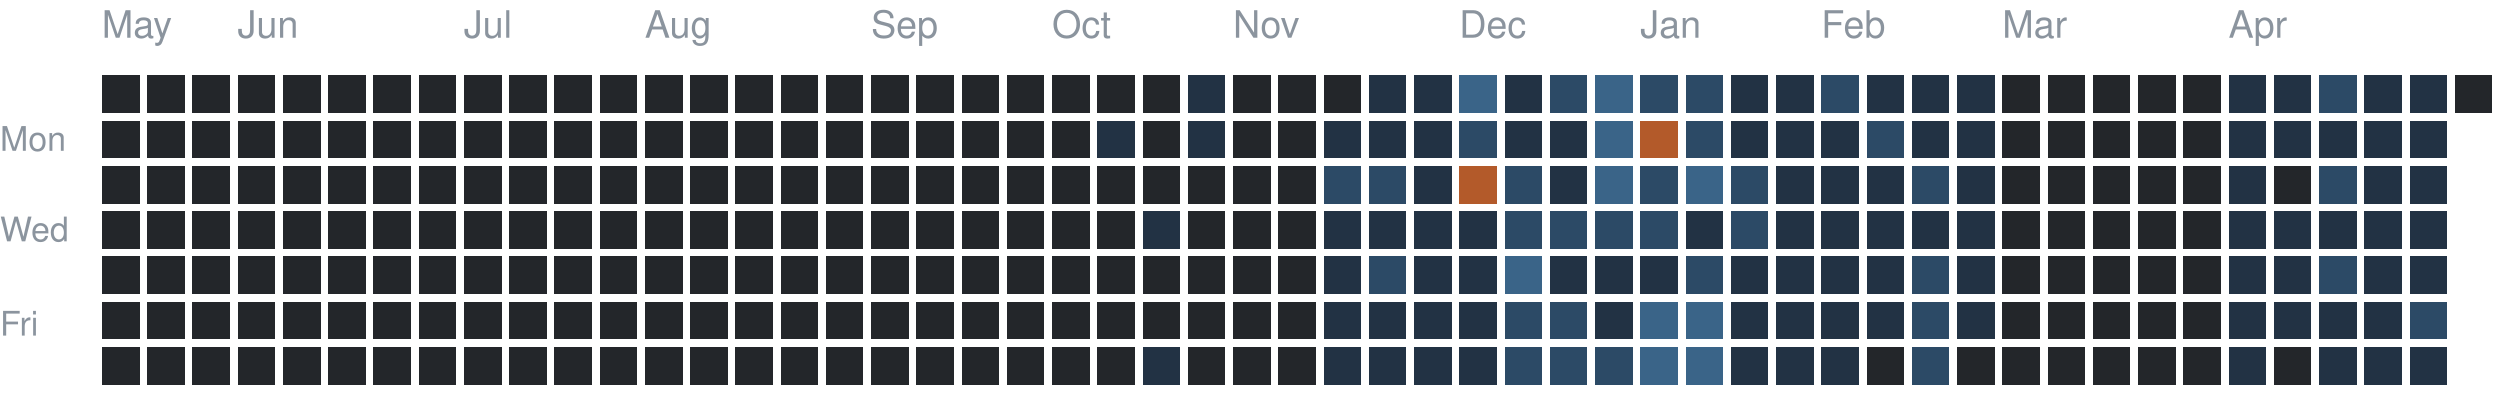
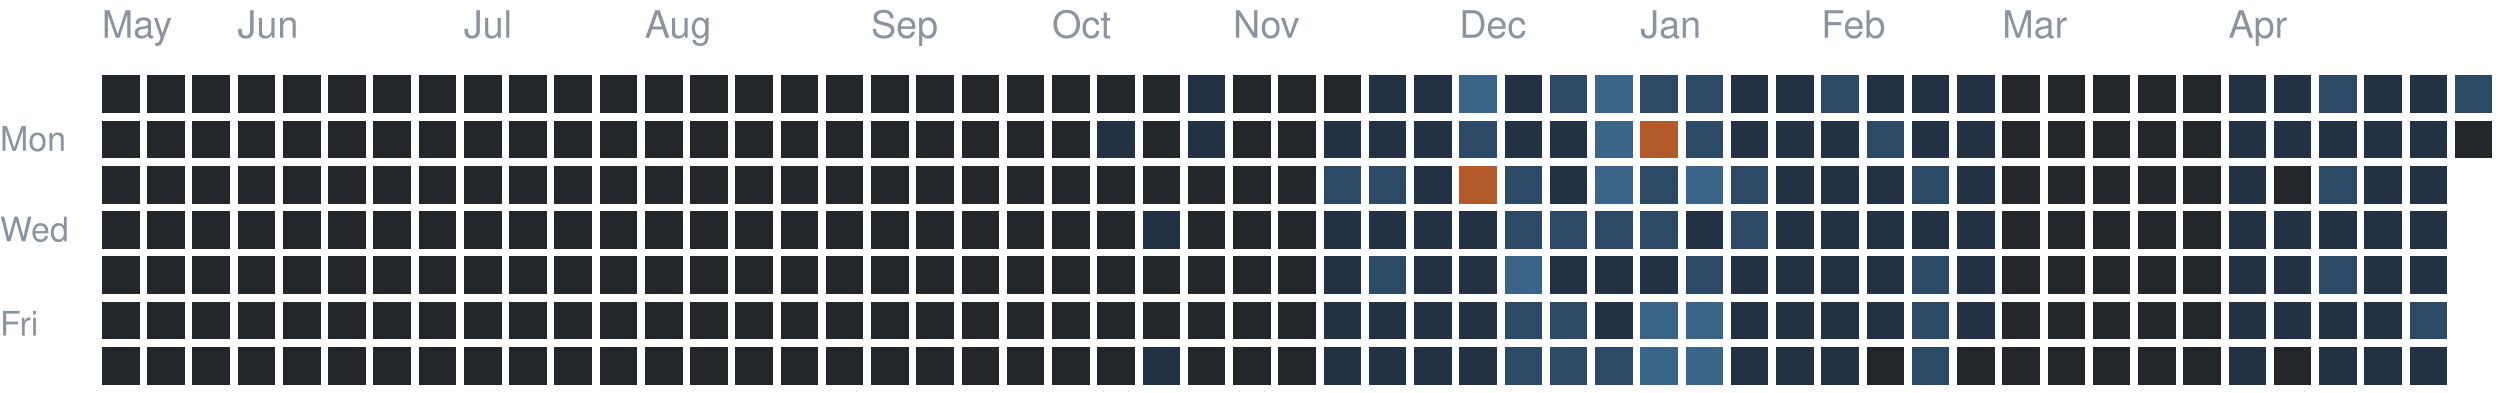
<svg xmlns="http://www.w3.org/2000/svg" version="1.1" width="663" height="104">
  <rect style="fill:#23262a;shape-rendering:crispedges" data-score="0" data-date="2025-05-11" x="27" y="20" width="10" height="10" />
  <rect style="fill:#23262a;shape-rendering:crispedges" data-score="0" data-date="2025-05-18" x="39" y="20" width="10" height="10" />
  <rect style="fill:#23262a;shape-rendering:crispedges" data-score="0" data-date="2025-05-25" x="51" y="20" width="10" height="10" />
  <rect style="fill:#23262a;shape-rendering:crispedges" data-score="0" data-date="2025-06-01" x="63" y="20" width="10" height="10" />
  <rect style="fill:#23262a;shape-rendering:crispedges" data-score="0" data-date="2025-06-08" x="75" y="20" width="10" height="10" />
  <rect style="fill:#23262a;shape-rendering:crispedges" data-score="0" data-date="2025-06-15" x="87" y="20" width="10" height="10" />
  <rect style="fill:#23262a;shape-rendering:crispedges" data-score="0" data-date="2025-06-22" x="99" y="20" width="10" height="10" />
  <rect style="fill:#23262a;shape-rendering:crispedges" data-score="0" data-date="2025-06-29" x="111" y="20" width="10" height="10" />
  <rect style="fill:#23262a;shape-rendering:crispedges" data-score="0" data-date="2025-07-06" x="123" y="20" width="10" height="10" />
  <rect style="fill:#23262a;shape-rendering:crispedges" data-score="0" data-date="2025-07-13" x="135" y="20" width="10" height="10" />
  <rect style="fill:#23262a;shape-rendering:crispedges" data-score="0" data-date="2025-07-20" x="147" y="20" width="10" height="10" />
  <rect style="fill:#23262a;shape-rendering:crispedges" data-score="0" data-date="2025-07-27" x="159" y="20" width="10" height="10" />
  <rect style="fill:#23262a;shape-rendering:crispedges" data-score="0" data-date="2025-08-03" x="171" y="20" width="10" height="10" />
  <rect style="fill:#23262a;shape-rendering:crispedges" data-score="0" data-date="2025-08-10" x="183" y="20" width="10" height="10" />
  <rect style="fill:#23262a;shape-rendering:crispedges" data-score="0" data-date="2025-08-17" x="195" y="20" width="10" height="10" />
  <rect style="fill:#23262a;shape-rendering:crispedges" data-score="0" data-date="2025-08-24" x="207" y="20" width="10" height="10" />
  <rect style="fill:#23262a;shape-rendering:crispedges" data-score="0" data-date="2025-08-31" x="219" y="20" width="10" height="10" />
  <rect style="fill:#23262a;shape-rendering:crispedges" data-score="0" data-date="2025-09-07" x="231" y="20" width="10" height="10" />
  <rect style="fill:#23262a;shape-rendering:crispedges" data-score="0" data-date="2025-09-14" x="243" y="20" width="10" height="10" />
  <rect style="fill:#23262a;shape-rendering:crispedges" data-score="0" data-date="2025-09-21" x="255" y="20" width="10" height="10" />
  <rect style="fill:#23262a;shape-rendering:crispedges" data-score="0" data-date="2025-09-28" x="267" y="20" width="10" height="10" />
  <rect style="fill:#23262a;shape-rendering:crispedges" data-score="0" data-date="2025-10-05" x="279" y="20" width="10" height="10" />
  <rect style="fill:#23262a;shape-rendering:crispedges" data-score="0" data-date="2025-10-12" x="291" y="20" width="10" height="10" />
  <rect style="fill:#23262a;shape-rendering:crispedges" data-score="0" data-date="2025-10-19" x="303" y="20" width="10" height="10" />
  <rect style="fill:#223244;shape-rendering:crispedges" data-score="1" data-date="2025-10-26" x="315" y="20" width="10" height="10" />
  <rect style="fill:#23262a;shape-rendering:crispedges" data-score="0" data-date="2025-11-02" x="327" y="20" width="10" height="10" />
  <rect style="fill:#23262a;shape-rendering:crispedges" data-score="0" data-date="2025-11-09" x="339" y="20" width="10" height="10" />
  <rect style="fill:#23262a;shape-rendering:crispedges" data-score="0" data-date="2025-11-16" x="351" y="20" width="10" height="10" />
  <rect style="fill:#223244;shape-rendering:crispedges" data-score="1" data-date="2025-11-23" x="363" y="20" width="10" height="10" />
  <rect style="fill:#223244;shape-rendering:crispedges" data-score="1" data-date="2025-11-30" x="375" y="20" width="10" height="10" />
  <rect style="fill:#3a6488;shape-rendering:crispedges" data-score="3" data-date="2025-12-07" x="387" y="20" width="10" height="10" />
  <rect style="fill:#223244;shape-rendering:crispedges" data-score="1" data-date="2025-12-14" x="399" y="20" width="10" height="10" />
  <rect style="fill:#2c4a66;shape-rendering:crispedges" data-score="2" data-date="2025-12-21" x="411" y="20" width="10" height="10" />
  <rect style="fill:#3a6488;shape-rendering:crispedges" data-score="3" data-date="2025-12-28" x="423" y="20" width="10" height="10" />
  <rect style="fill:#2c4a66;shape-rendering:crispedges" data-score="2" data-date="2026-01-04" x="435" y="20" width="10" height="10" />
  <rect style="fill:#2c4a66;shape-rendering:crispedges" data-score="2" data-date="2026-01-11" x="447" y="20" width="10" height="10" />
  <rect style="fill:#223244;shape-rendering:crispedges" data-score="1" data-date="2026-01-18" x="459" y="20" width="10" height="10" />
  <rect style="fill:#223244;shape-rendering:crispedges" data-score="1" data-date="2026-01-25" x="471" y="20" width="10" height="10" />
  <rect style="fill:#2c4a66;shape-rendering:crispedges" data-score="2" data-date="2026-02-01" x="483" y="20" width="10" height="10" />
  <rect style="fill:#223244;shape-rendering:crispedges" data-score="1" data-date="2026-02-08" x="495" y="20" width="10" height="10" />
  <rect style="fill:#223244;shape-rendering:crispedges" data-score="1" data-date="2026-02-15" x="507" y="20" width="10" height="10" />
  <rect style="fill:#223244;shape-rendering:crispedges" data-score="1" data-date="2026-02-22" x="519" y="20" width="10" height="10" />
  <rect style="fill:#23262a;shape-rendering:crispedges" data-score="0" data-date="2026-03-01" x="531" y="20" width="10" height="10" />
  <rect style="fill:#23262a;shape-rendering:crispedges" data-score="0" data-date="2026-03-08" x="543" y="20" width="10" height="10" />
  <rect style="fill:#23262a;shape-rendering:crispedges" data-score="0" data-date="2026-03-15" x="555" y="20" width="10" height="10" />
  <rect style="fill:#23262a;shape-rendering:crispedges" data-score="0" data-date="2026-03-22" x="567" y="20" width="10" height="10" />
  <rect style="fill:#23262a;shape-rendering:crispedges" data-score="0" data-date="2026-03-29" x="579" y="20" width="10" height="10" />
  <rect style="fill:#223244;shape-rendering:crispedges" data-score="1" data-date="2026-04-05" x="591" y="20" width="10" height="10" />
  <rect style="fill:#223244;shape-rendering:crispedges" data-score="1" data-date="2026-04-12" x="603" y="20" width="10" height="10" />
  <rect style="fill:#2c4a66;shape-rendering:crispedges" data-score="2" data-date="2026-04-19" x="615" y="20" width="10" height="10" />
  <rect style="fill:#223244;shape-rendering:crispedges" data-score="1" data-date="2026-04-26" x="627" y="20" width="10" height="10" />
  <rect style="fill:#223244;shape-rendering:crispedges" data-score="1" data-date="2026-05-03" x="639" y="20" width="10" height="10" />
-   <rect style="fill:#23262a;shape-rendering:crispedges" data-score="0" data-date="2026-05-10" x="651" y="20" width="10" height="10" />
+   <rect style="fill:#2c4a66;shape-rendering:crispedges" data-score="2" data-date="2026-05-10" x="651" y="20" width="10" height="10" />
  <rect style="fill:#23262a;shape-rendering:crispedges" data-score="0" data-date="2025-05-12" x="27" y="32" width="10" height="10" />
  <rect style="fill:#23262a;shape-rendering:crispedges" data-score="0" data-date="2025-05-19" x="39" y="32" width="10" height="10" />
  <rect style="fill:#23262a;shape-rendering:crispedges" data-score="0" data-date="2025-05-26" x="51" y="32" width="10" height="10" />
  <rect style="fill:#23262a;shape-rendering:crispedges" data-score="0" data-date="2025-06-02" x="63" y="32" width="10" height="10" />
  <rect style="fill:#23262a;shape-rendering:crispedges" data-score="0" data-date="2025-06-09" x="75" y="32" width="10" height="10" />
  <rect style="fill:#23262a;shape-rendering:crispedges" data-score="0" data-date="2025-06-16" x="87" y="32" width="10" height="10" />
  <rect style="fill:#23262a;shape-rendering:crispedges" data-score="0" data-date="2025-06-23" x="99" y="32" width="10" height="10" />
  <rect style="fill:#23262a;shape-rendering:crispedges" data-score="0" data-date="2025-06-30" x="111" y="32" width="10" height="10" />
  <rect style="fill:#23262a;shape-rendering:crispedges" data-score="0" data-date="2025-07-07" x="123" y="32" width="10" height="10" />
  <rect style="fill:#23262a;shape-rendering:crispedges" data-score="0" data-date="2025-07-14" x="135" y="32" width="10" height="10" />
  <rect style="fill:#23262a;shape-rendering:crispedges" data-score="0" data-date="2025-07-21" x="147" y="32" width="10" height="10" />
  <rect style="fill:#23262a;shape-rendering:crispedges" data-score="0" data-date="2025-07-28" x="159" y="32" width="10" height="10" />
  <rect style="fill:#23262a;shape-rendering:crispedges" data-score="0" data-date="2025-08-04" x="171" y="32" width="10" height="10" />
  <rect style="fill:#23262a;shape-rendering:crispedges" data-score="0" data-date="2025-08-11" x="183" y="32" width="10" height="10" />
  <rect style="fill:#23262a;shape-rendering:crispedges" data-score="0" data-date="2025-08-18" x="195" y="32" width="10" height="10" />
  <rect style="fill:#23262a;shape-rendering:crispedges" data-score="0" data-date="2025-08-25" x="207" y="32" width="10" height="10" />
  <rect style="fill:#23262a;shape-rendering:crispedges" data-score="0" data-date="2025-09-01" x="219" y="32" width="10" height="10" />
  <rect style="fill:#23262a;shape-rendering:crispedges" data-score="0" data-date="2025-09-08" x="231" y="32" width="10" height="10" />
  <rect style="fill:#23262a;shape-rendering:crispedges" data-score="0" data-date="2025-09-15" x="243" y="32" width="10" height="10" />
  <rect style="fill:#23262a;shape-rendering:crispedges" data-score="0" data-date="2025-09-22" x="255" y="32" width="10" height="10" />
  <rect style="fill:#23262a;shape-rendering:crispedges" data-score="0" data-date="2025-09-29" x="267" y="32" width="10" height="10" />
  <rect style="fill:#23262a;shape-rendering:crispedges" data-score="0" data-date="2025-10-06" x="279" y="32" width="10" height="10" />
  <rect style="fill:#223244;shape-rendering:crispedges" data-score="1" data-date="2025-10-13" x="291" y="32" width="10" height="10" />
  <rect style="fill:#23262a;shape-rendering:crispedges" data-score="0" data-date="2025-10-20" x="303" y="32" width="10" height="10" />
  <rect style="fill:#223244;shape-rendering:crispedges" data-score="1" data-date="2025-10-27" x="315" y="32" width="10" height="10" />
  <rect style="fill:#23262a;shape-rendering:crispedges" data-score="0" data-date="2025-11-03" x="327" y="32" width="10" height="10" />
  <rect style="fill:#23262a;shape-rendering:crispedges" data-score="0" data-date="2025-11-10" x="339" y="32" width="10" height="10" />
  <rect style="fill:#223244;shape-rendering:crispedges" data-score="1" data-date="2025-11-17" x="351" y="32" width="10" height="10" />
  <rect style="fill:#223244;shape-rendering:crispedges" data-score="1" data-date="2025-11-24" x="363" y="32" width="10" height="10" />
  <rect style="fill:#223244;shape-rendering:crispedges" data-score="1" data-date="2025-12-01" x="375" y="32" width="10" height="10" />
  <rect style="fill:#2c4a66;shape-rendering:crispedges" data-score="2" data-date="2025-12-08" x="387" y="32" width="10" height="10" />
  <rect style="fill:#223244;shape-rendering:crispedges" data-score="1" data-date="2025-12-15" x="399" y="32" width="10" height="10" />
  <rect style="fill:#223244;shape-rendering:crispedges" data-score="1" data-date="2025-12-22" x="411" y="32" width="10" height="10" />
  <rect style="fill:#3a6488;shape-rendering:crispedges" data-score="3" data-date="2025-12-29" x="423" y="32" width="10" height="10" />
  <rect style="fill:#b35a2a;shape-rendering:crispedges" data-score="4" data-date="2026-01-05" x="435" y="32" width="10" height="10" />
  <rect style="fill:#2c4a66;shape-rendering:crispedges" data-score="2" data-date="2026-01-12" x="447" y="32" width="10" height="10" />
  <rect style="fill:#223244;shape-rendering:crispedges" data-score="1" data-date="2026-01-19" x="459" y="32" width="10" height="10" />
  <rect style="fill:#223244;shape-rendering:crispedges" data-score="1" data-date="2026-01-26" x="471" y="32" width="10" height="10" />
  <rect style="fill:#223244;shape-rendering:crispedges" data-score="1" data-date="2026-02-02" x="483" y="32" width="10" height="10" />
  <rect style="fill:#2c4a66;shape-rendering:crispedges" data-score="2" data-date="2026-02-09" x="495" y="32" width="10" height="10" />
  <rect style="fill:#223244;shape-rendering:crispedges" data-score="1" data-date="2026-02-16" x="507" y="32" width="10" height="10" />
  <rect style="fill:#223244;shape-rendering:crispedges" data-score="1" data-date="2026-02-23" x="519" y="32" width="10" height="10" />
  <rect style="fill:#23262a;shape-rendering:crispedges" data-score="0" data-date="2026-03-02" x="531" y="32" width="10" height="10" />
  <rect style="fill:#23262a;shape-rendering:crispedges" data-score="0" data-date="2026-03-09" x="543" y="32" width="10" height="10" />
  <rect style="fill:#23262a;shape-rendering:crispedges" data-score="0" data-date="2026-03-16" x="555" y="32" width="10" height="10" />
  <rect style="fill:#23262a;shape-rendering:crispedges" data-score="0" data-date="2026-03-23" x="567" y="32" width="10" height="10" />
  <rect style="fill:#23262a;shape-rendering:crispedges" data-score="0" data-date="2026-03-30" x="579" y="32" width="10" height="10" />
  <rect style="fill:#223244;shape-rendering:crispedges" data-score="1" data-date="2026-04-06" x="591" y="32" width="10" height="10" />
  <rect style="fill:#223244;shape-rendering:crispedges" data-score="1" data-date="2026-04-13" x="603" y="32" width="10" height="10" />
  <rect style="fill:#223244;shape-rendering:crispedges" data-score="1" data-date="2026-04-20" x="615" y="32" width="10" height="10" />
  <rect style="fill:#223244;shape-rendering:crispedges" data-score="1" data-date="2026-04-27" x="627" y="32" width="10" height="10" />
  <rect style="fill:#223244;shape-rendering:crispedges" data-score="1" data-date="2026-05-04" x="639" y="32" width="10" height="10" />
+   <rect style="fill:#23262a;shape-rendering:crispedges" data-score="0" data-date="2026-05-11" x="651" y="32" width="10" height="10" />
  <rect style="fill:#23262a;shape-rendering:crispedges" data-score="0" data-date="2025-05-13" x="27" y="44" width="10" height="10" />
  <rect style="fill:#23262a;shape-rendering:crispedges" data-score="0" data-date="2025-05-20" x="39" y="44" width="10" height="10" />
  <rect style="fill:#23262a;shape-rendering:crispedges" data-score="0" data-date="2025-05-27" x="51" y="44" width="10" height="10" />
  <rect style="fill:#23262a;shape-rendering:crispedges" data-score="0" data-date="2025-06-03" x="63" y="44" width="10" height="10" />
  <rect style="fill:#23262a;shape-rendering:crispedges" data-score="0" data-date="2025-06-10" x="75" y="44" width="10" height="10" />
  <rect style="fill:#23262a;shape-rendering:crispedges" data-score="0" data-date="2025-06-17" x="87" y="44" width="10" height="10" />
  <rect style="fill:#23262a;shape-rendering:crispedges" data-score="0" data-date="2025-06-24" x="99" y="44" width="10" height="10" />
  <rect style="fill:#23262a;shape-rendering:crispedges" data-score="0" data-date="2025-07-01" x="111" y="44" width="10" height="10" />
  <rect style="fill:#23262a;shape-rendering:crispedges" data-score="0" data-date="2025-07-08" x="123" y="44" width="10" height="10" />
  <rect style="fill:#23262a;shape-rendering:crispedges" data-score="0" data-date="2025-07-15" x="135" y="44" width="10" height="10" />
  <rect style="fill:#23262a;shape-rendering:crispedges" data-score="0" data-date="2025-07-22" x="147" y="44" width="10" height="10" />
  <rect style="fill:#23262a;shape-rendering:crispedges" data-score="0" data-date="2025-07-29" x="159" y="44" width="10" height="10" />
  <rect style="fill:#23262a;shape-rendering:crispedges" data-score="0" data-date="2025-08-05" x="171" y="44" width="10" height="10" />
  <rect style="fill:#23262a;shape-rendering:crispedges" data-score="0" data-date="2025-08-12" x="183" y="44" width="10" height="10" />
  <rect style="fill:#23262a;shape-rendering:crispedges" data-score="0" data-date="2025-08-19" x="195" y="44" width="10" height="10" />
  <rect style="fill:#23262a;shape-rendering:crispedges" data-score="0" data-date="2025-08-26" x="207" y="44" width="10" height="10" />
  <rect style="fill:#23262a;shape-rendering:crispedges" data-score="0" data-date="2025-09-02" x="219" y="44" width="10" height="10" />
  <rect style="fill:#23262a;shape-rendering:crispedges" data-score="0" data-date="2025-09-09" x="231" y="44" width="10" height="10" />
  <rect style="fill:#23262a;shape-rendering:crispedges" data-score="0" data-date="2025-09-16" x="243" y="44" width="10" height="10" />
  <rect style="fill:#23262a;shape-rendering:crispedges" data-score="0" data-date="2025-09-23" x="255" y="44" width="10" height="10" />
  <rect style="fill:#23262a;shape-rendering:crispedges" data-score="0" data-date="2025-09-30" x="267" y="44" width="10" height="10" />
  <rect style="fill:#23262a;shape-rendering:crispedges" data-score="0" data-date="2025-10-07" x="279" y="44" width="10" height="10" />
  <rect style="fill:#23262a;shape-rendering:crispedges" data-score="0" data-date="2025-10-14" x="291" y="44" width="10" height="10" />
  <rect style="fill:#23262a;shape-rendering:crispedges" data-score="0" data-date="2025-10-21" x="303" y="44" width="10" height="10" />
  <rect style="fill:#23262a;shape-rendering:crispedges" data-score="0" data-date="2025-10-28" x="315" y="44" width="10" height="10" />
  <rect style="fill:#23262a;shape-rendering:crispedges" data-score="0" data-date="2025-11-04" x="327" y="44" width="10" height="10" />
  <rect style="fill:#23262a;shape-rendering:crispedges" data-score="0" data-date="2025-11-11" x="339" y="44" width="10" height="10" />
  <rect style="fill:#2c4a66;shape-rendering:crispedges" data-score="2" data-date="2025-11-18" x="351" y="44" width="10" height="10" />
  <rect style="fill:#2c4a66;shape-rendering:crispedges" data-score="2" data-date="2025-11-25" x="363" y="44" width="10" height="10" />
  <rect style="fill:#223244;shape-rendering:crispedges" data-score="1" data-date="2025-12-02" x="375" y="44" width="10" height="10" />
  <rect style="fill:#b35a2a;shape-rendering:crispedges" data-score="4" data-date="2025-12-09" x="387" y="44" width="10" height="10" />
  <rect style="fill:#2c4a66;shape-rendering:crispedges" data-score="2" data-date="2025-12-16" x="399" y="44" width="10" height="10" />
  <rect style="fill:#223244;shape-rendering:crispedges" data-score="1" data-date="2025-12-23" x="411" y="44" width="10" height="10" />
  <rect style="fill:#3a6488;shape-rendering:crispedges" data-score="3" data-date="2025-12-30" x="423" y="44" width="10" height="10" />
  <rect style="fill:#2c4a66;shape-rendering:crispedges" data-score="2" data-date="2026-01-06" x="435" y="44" width="10" height="10" />
  <rect style="fill:#3a6488;shape-rendering:crispedges" data-score="3" data-date="2026-01-13" x="447" y="44" width="10" height="10" />
  <rect style="fill:#2c4a66;shape-rendering:crispedges" data-score="2" data-date="2026-01-20" x="459" y="44" width="10" height="10" />
  <rect style="fill:#223244;shape-rendering:crispedges" data-score="1" data-date="2026-01-27" x="471" y="44" width="10" height="10" />
  <rect style="fill:#223244;shape-rendering:crispedges" data-score="1" data-date="2026-02-03" x="483" y="44" width="10" height="10" />
  <rect style="fill:#223244;shape-rendering:crispedges" data-score="1" data-date="2026-02-10" x="495" y="44" width="10" height="10" />
  <rect style="fill:#2c4a66;shape-rendering:crispedges" data-score="2" data-date="2026-02-17" x="507" y="44" width="10" height="10" />
  <rect style="fill:#223244;shape-rendering:crispedges" data-score="1" data-date="2026-02-24" x="519" y="44" width="10" height="10" />
  <rect style="fill:#23262a;shape-rendering:crispedges" data-score="0" data-date="2026-03-03" x="531" y="44" width="10" height="10" />
  <rect style="fill:#23262a;shape-rendering:crispedges" data-score="0" data-date="2026-03-10" x="543" y="44" width="10" height="10" />
  <rect style="fill:#23262a;shape-rendering:crispedges" data-score="0" data-date="2026-03-17" x="555" y="44" width="10" height="10" />
  <rect style="fill:#23262a;shape-rendering:crispedges" data-score="0" data-date="2026-03-24" x="567" y="44" width="10" height="10" />
  <rect style="fill:#23262a;shape-rendering:crispedges" data-score="0" data-date="2026-03-31" x="579" y="44" width="10" height="10" />
  <rect style="fill:#223244;shape-rendering:crispedges" data-score="1" data-date="2026-04-07" x="591" y="44" width="10" height="10" />
  <rect style="fill:#23262a;shape-rendering:crispedges" data-score="0" data-date="2026-04-14" x="603" y="44" width="10" height="10" />
  <rect style="fill:#2c4a66;shape-rendering:crispedges" data-score="2" data-date="2026-04-21" x="615" y="44" width="10" height="10" />
  <rect style="fill:#223244;shape-rendering:crispedges" data-score="1" data-date="2026-04-28" x="627" y="44" width="10" height="10" />
  <rect style="fill:#223244;shape-rendering:crispedges" data-score="1" data-date="2026-05-05" x="639" y="44" width="10" height="10" />
  <rect style="fill:#23262a;shape-rendering:crispedges" data-score="0" data-date="2025-05-14" x="27" y="56" width="10" height="10" />
  <rect style="fill:#23262a;shape-rendering:crispedges" data-score="0" data-date="2025-05-21" x="39" y="56" width="10" height="10" />
  <rect style="fill:#23262a;shape-rendering:crispedges" data-score="0" data-date="2025-05-28" x="51" y="56" width="10" height="10" />
  <rect style="fill:#23262a;shape-rendering:crispedges" data-score="0" data-date="2025-06-04" x="63" y="56" width="10" height="10" />
  <rect style="fill:#23262a;shape-rendering:crispedges" data-score="0" data-date="2025-06-11" x="75" y="56" width="10" height="10" />
  <rect style="fill:#23262a;shape-rendering:crispedges" data-score="0" data-date="2025-06-18" x="87" y="56" width="10" height="10" />
  <rect style="fill:#23262a;shape-rendering:crispedges" data-score="0" data-date="2025-06-25" x="99" y="56" width="10" height="10" />
  <rect style="fill:#23262a;shape-rendering:crispedges" data-score="0" data-date="2025-07-02" x="111" y="56" width="10" height="10" />
  <rect style="fill:#23262a;shape-rendering:crispedges" data-score="0" data-date="2025-07-09" x="123" y="56" width="10" height="10" />
  <rect style="fill:#23262a;shape-rendering:crispedges" data-score="0" data-date="2025-07-16" x="135" y="56" width="10" height="10" />
  <rect style="fill:#23262a;shape-rendering:crispedges" data-score="0" data-date="2025-07-23" x="147" y="56" width="10" height="10" />
  <rect style="fill:#23262a;shape-rendering:crispedges" data-score="0" data-date="2025-07-30" x="159" y="56" width="10" height="10" />
  <rect style="fill:#23262a;shape-rendering:crispedges" data-score="0" data-date="2025-08-06" x="171" y="56" width="10" height="10" />
  <rect style="fill:#23262a;shape-rendering:crispedges" data-score="0" data-date="2025-08-13" x="183" y="56" width="10" height="10" />
  <rect style="fill:#23262a;shape-rendering:crispedges" data-score="0" data-date="2025-08-20" x="195" y="56" width="10" height="10" />
  <rect style="fill:#23262a;shape-rendering:crispedges" data-score="0" data-date="2025-08-27" x="207" y="56" width="10" height="10" />
  <rect style="fill:#23262a;shape-rendering:crispedges" data-score="0" data-date="2025-09-03" x="219" y="56" width="10" height="10" />
  <rect style="fill:#23262a;shape-rendering:crispedges" data-score="0" data-date="2025-09-10" x="231" y="56" width="10" height="10" />
  <rect style="fill:#23262a;shape-rendering:crispedges" data-score="0" data-date="2025-09-17" x="243" y="56" width="10" height="10" />
  <rect style="fill:#23262a;shape-rendering:crispedges" data-score="0" data-date="2025-09-24" x="255" y="56" width="10" height="10" />
  <rect style="fill:#23262a;shape-rendering:crispedges" data-score="0" data-date="2025-10-01" x="267" y="56" width="10" height="10" />
  <rect style="fill:#23262a;shape-rendering:crispedges" data-score="0" data-date="2025-10-08" x="279" y="56" width="10" height="10" />
  <rect style="fill:#23262a;shape-rendering:crispedges" data-score="0" data-date="2025-10-15" x="291" y="56" width="10" height="10" />
  <rect style="fill:#223244;shape-rendering:crispedges" data-score="1" data-date="2025-10-22" x="303" y="56" width="10" height="10" />
  <rect style="fill:#23262a;shape-rendering:crispedges" data-score="0" data-date="2025-10-29" x="315" y="56" width="10" height="10" />
  <rect style="fill:#23262a;shape-rendering:crispedges" data-score="0" data-date="2025-11-05" x="327" y="56" width="10" height="10" />
  <rect style="fill:#23262a;shape-rendering:crispedges" data-score="0" data-date="2025-11-12" x="339" y="56" width="10" height="10" />
  <rect style="fill:#223244;shape-rendering:crispedges" data-score="1" data-date="2025-11-19" x="351" y="56" width="10" height="10" />
  <rect style="fill:#223244;shape-rendering:crispedges" data-score="1" data-date="2025-11-26" x="363" y="56" width="10" height="10" />
  <rect style="fill:#223244;shape-rendering:crispedges" data-score="1" data-date="2025-12-03" x="375" y="56" width="10" height="10" />
  <rect style="fill:#223244;shape-rendering:crispedges" data-score="1" data-date="2025-12-10" x="387" y="56" width="10" height="10" />
  <rect style="fill:#2c4a66;shape-rendering:crispedges" data-score="2" data-date="2025-12-17" x="399" y="56" width="10" height="10" />
  <rect style="fill:#2c4a66;shape-rendering:crispedges" data-score="2" data-date="2025-12-24" x="411" y="56" width="10" height="10" />
  <rect style="fill:#2c4a66;shape-rendering:crispedges" data-score="2" data-date="2025-12-31" x="423" y="56" width="10" height="10" />
  <rect style="fill:#2c4a66;shape-rendering:crispedges" data-score="2" data-date="2026-01-07" x="435" y="56" width="10" height="10" />
  <rect style="fill:#223244;shape-rendering:crispedges" data-score="1" data-date="2026-01-14" x="447" y="56" width="10" height="10" />
  <rect style="fill:#2c4a66;shape-rendering:crispedges" data-score="2" data-date="2026-01-21" x="459" y="56" width="10" height="10" />
  <rect style="fill:#223244;shape-rendering:crispedges" data-score="1" data-date="2026-01-28" x="471" y="56" width="10" height="10" />
  <rect style="fill:#223244;shape-rendering:crispedges" data-score="1" data-date="2026-02-04" x="483" y="56" width="10" height="10" />
  <rect style="fill:#223244;shape-rendering:crispedges" data-score="1" data-date="2026-02-11" x="495" y="56" width="10" height="10" />
  <rect style="fill:#223244;shape-rendering:crispedges" data-score="1" data-date="2026-02-18" x="507" y="56" width="10" height="10" />
  <rect style="fill:#223244;shape-rendering:crispedges" data-score="1" data-date="2026-02-25" x="519" y="56" width="10" height="10" />
  <rect style="fill:#23262a;shape-rendering:crispedges" data-score="0" data-date="2026-03-04" x="531" y="56" width="10" height="10" />
  <rect style="fill:#23262a;shape-rendering:crispedges" data-score="0" data-date="2026-03-11" x="543" y="56" width="10" height="10" />
  <rect style="fill:#23262a;shape-rendering:crispedges" data-score="0" data-date="2026-03-18" x="555" y="56" width="10" height="10" />
  <rect style="fill:#23262a;shape-rendering:crispedges" data-score="0" data-date="2026-03-25" x="567" y="56" width="10" height="10" />
  <rect style="fill:#23262a;shape-rendering:crispedges" data-score="0" data-date="2026-04-01" x="579" y="56" width="10" height="10" />
  <rect style="fill:#223244;shape-rendering:crispedges" data-score="1" data-date="2026-04-08" x="591" y="56" width="10" height="10" />
  <rect style="fill:#223244;shape-rendering:crispedges" data-score="1" data-date="2026-04-15" x="603" y="56" width="10" height="10" />
  <rect style="fill:#223244;shape-rendering:crispedges" data-score="1" data-date="2026-04-22" x="615" y="56" width="10" height="10" />
  <rect style="fill:#223244;shape-rendering:crispedges" data-score="1" data-date="2026-04-29" x="627" y="56" width="10" height="10" />
  <rect style="fill:#223244;shape-rendering:crispedges" data-score="1" data-date="2026-05-06" x="639" y="56" width="10" height="10" />
  <rect style="fill:#23262a;shape-rendering:crispedges" data-score="0" data-date="2025-05-15" x="27" y="68" width="10" height="10" />
  <rect style="fill:#23262a;shape-rendering:crispedges" data-score="0" data-date="2025-05-22" x="39" y="68" width="10" height="10" />
  <rect style="fill:#23262a;shape-rendering:crispedges" data-score="0" data-date="2025-05-29" x="51" y="68" width="10" height="10" />
  <rect style="fill:#23262a;shape-rendering:crispedges" data-score="0" data-date="2025-06-05" x="63" y="68" width="10" height="10" />
  <rect style="fill:#23262a;shape-rendering:crispedges" data-score="0" data-date="2025-06-12" x="75" y="68" width="10" height="10" />
  <rect style="fill:#23262a;shape-rendering:crispedges" data-score="0" data-date="2025-06-19" x="87" y="68" width="10" height="10" />
  <rect style="fill:#23262a;shape-rendering:crispedges" data-score="0" data-date="2025-06-26" x="99" y="68" width="10" height="10" />
  <rect style="fill:#23262a;shape-rendering:crispedges" data-score="0" data-date="2025-07-03" x="111" y="68" width="10" height="10" />
  <rect style="fill:#23262a;shape-rendering:crispedges" data-score="0" data-date="2025-07-10" x="123" y="68" width="10" height="10" />
  <rect style="fill:#23262a;shape-rendering:crispedges" data-score="0" data-date="2025-07-17" x="135" y="68" width="10" height="10" />
  <rect style="fill:#23262a;shape-rendering:crispedges" data-score="0" data-date="2025-07-24" x="147" y="68" width="10" height="10" />
  <rect style="fill:#23262a;shape-rendering:crispedges" data-score="0" data-date="2025-07-31" x="159" y="68" width="10" height="10" />
  <rect style="fill:#23262a;shape-rendering:crispedges" data-score="0" data-date="2025-08-07" x="171" y="68" width="10" height="10" />
  <rect style="fill:#23262a;shape-rendering:crispedges" data-score="0" data-date="2025-08-14" x="183" y="68" width="10" height="10" />
  <rect style="fill:#23262a;shape-rendering:crispedges" data-score="0" data-date="2025-08-21" x="195" y="68" width="10" height="10" />
  <rect style="fill:#23262a;shape-rendering:crispedges" data-score="0" data-date="2025-08-28" x="207" y="68" width="10" height="10" />
  <rect style="fill:#23262a;shape-rendering:crispedges" data-score="0" data-date="2025-09-04" x="219" y="68" width="10" height="10" />
  <rect style="fill:#23262a;shape-rendering:crispedges" data-score="0" data-date="2025-09-11" x="231" y="68" width="10" height="10" />
  <rect style="fill:#23262a;shape-rendering:crispedges" data-score="0" data-date="2025-09-18" x="243" y="68" width="10" height="10" />
  <rect style="fill:#23262a;shape-rendering:crispedges" data-score="0" data-date="2025-09-25" x="255" y="68" width="10" height="10" />
  <rect style="fill:#23262a;shape-rendering:crispedges" data-score="0" data-date="2025-10-02" x="267" y="68" width="10" height="10" />
  <rect style="fill:#23262a;shape-rendering:crispedges" data-score="0" data-date="2025-10-09" x="279" y="68" width="10" height="10" />
  <rect style="fill:#23262a;shape-rendering:crispedges" data-score="0" data-date="2025-10-16" x="291" y="68" width="10" height="10" />
  <rect style="fill:#23262a;shape-rendering:crispedges" data-score="0" data-date="2025-10-23" x="303" y="68" width="10" height="10" />
  <rect style="fill:#23262a;shape-rendering:crispedges" data-score="0" data-date="2025-10-30" x="315" y="68" width="10" height="10" />
  <rect style="fill:#23262a;shape-rendering:crispedges" data-score="0" data-date="2025-11-06" x="327" y="68" width="10" height="10" />
  <rect style="fill:#23262a;shape-rendering:crispedges" data-score="0" data-date="2025-11-13" x="339" y="68" width="10" height="10" />
  <rect style="fill:#223244;shape-rendering:crispedges" data-score="1" data-date="2025-11-20" x="351" y="68" width="10" height="10" />
  <rect style="fill:#2c4a66;shape-rendering:crispedges" data-score="2" data-date="2025-11-27" x="363" y="68" width="10" height="10" />
  <rect style="fill:#223244;shape-rendering:crispedges" data-score="1" data-date="2025-12-04" x="375" y="68" width="10" height="10" />
  <rect style="fill:#223244;shape-rendering:crispedges" data-score="1" data-date="2025-12-11" x="387" y="68" width="10" height="10" />
  <rect style="fill:#3a6488;shape-rendering:crispedges" data-score="3" data-date="2025-12-18" x="399" y="68" width="10" height="10" />
  <rect style="fill:#223244;shape-rendering:crispedges" data-score="1" data-date="2025-12-25" x="411" y="68" width="10" height="10" />
  <rect style="fill:#223244;shape-rendering:crispedges" data-score="1" data-date="2026-01-01" x="423" y="68" width="10" height="10" />
  <rect style="fill:#223244;shape-rendering:crispedges" data-score="1" data-date="2026-01-08" x="435" y="68" width="10" height="10" />
  <rect style="fill:#2c4a66;shape-rendering:crispedges" data-score="2" data-date="2026-01-15" x="447" y="68" width="10" height="10" />
  <rect style="fill:#223244;shape-rendering:crispedges" data-score="1" data-date="2026-01-22" x="459" y="68" width="10" height="10" />
  <rect style="fill:#223244;shape-rendering:crispedges" data-score="1" data-date="2026-01-29" x="471" y="68" width="10" height="10" />
  <rect style="fill:#223244;shape-rendering:crispedges" data-score="1" data-date="2026-02-05" x="483" y="68" width="10" height="10" />
  <rect style="fill:#223244;shape-rendering:crispedges" data-score="1" data-date="2026-02-12" x="495" y="68" width="10" height="10" />
  <rect style="fill:#2c4a66;shape-rendering:crispedges" data-score="2" data-date="2026-02-19" x="507" y="68" width="10" height="10" />
  <rect style="fill:#223244;shape-rendering:crispedges" data-score="1" data-date="2026-02-26" x="519" y="68" width="10" height="10" />
  <rect style="fill:#23262a;shape-rendering:crispedges" data-score="0" data-date="2026-03-05" x="531" y="68" width="10" height="10" />
  <rect style="fill:#23262a;shape-rendering:crispedges" data-score="0" data-date="2026-03-12" x="543" y="68" width="10" height="10" />
  <rect style="fill:#23262a;shape-rendering:crispedges" data-score="0" data-date="2026-03-19" x="555" y="68" width="10" height="10" />
  <rect style="fill:#23262a;shape-rendering:crispedges" data-score="0" data-date="2026-03-26" x="567" y="68" width="10" height="10" />
  <rect style="fill:#23262a;shape-rendering:crispedges" data-score="0" data-date="2026-04-02" x="579" y="68" width="10" height="10" />
  <rect style="fill:#223244;shape-rendering:crispedges" data-score="1" data-date="2026-04-09" x="591" y="68" width="10" height="10" />
  <rect style="fill:#223244;shape-rendering:crispedges" data-score="1" data-date="2026-04-16" x="603" y="68" width="10" height="10" />
  <rect style="fill:#2c4a66;shape-rendering:crispedges" data-score="2" data-date="2026-04-23" x="615" y="68" width="10" height="10" />
  <rect style="fill:#223244;shape-rendering:crispedges" data-score="1" data-date="2026-04-30" x="627" y="68" width="10" height="10" />
  <rect style="fill:#223244;shape-rendering:crispedges" data-score="1" data-date="2026-05-07" x="639" y="68" width="10" height="10" />
  <rect style="fill:#23262a;shape-rendering:crispedges" data-score="0" data-date="2025-05-16" x="27" y="80" width="10" height="10" />
  <rect style="fill:#23262a;shape-rendering:crispedges" data-score="0" data-date="2025-05-23" x="39" y="80" width="10" height="10" />
  <rect style="fill:#23262a;shape-rendering:crispedges" data-score="0" data-date="2025-05-30" x="51" y="80" width="10" height="10" />
  <rect style="fill:#23262a;shape-rendering:crispedges" data-score="0" data-date="2025-06-06" x="63" y="80" width="10" height="10" />
  <rect style="fill:#23262a;shape-rendering:crispedges" data-score="0" data-date="2025-06-13" x="75" y="80" width="10" height="10" />
  <rect style="fill:#23262a;shape-rendering:crispedges" data-score="0" data-date="2025-06-20" x="87" y="80" width="10" height="10" />
  <rect style="fill:#23262a;shape-rendering:crispedges" data-score="0" data-date="2025-06-27" x="99" y="80" width="10" height="10" />
  <rect style="fill:#23262a;shape-rendering:crispedges" data-score="0" data-date="2025-07-04" x="111" y="80" width="10" height="10" />
  <rect style="fill:#23262a;shape-rendering:crispedges" data-score="0" data-date="2025-07-11" x="123" y="80" width="10" height="10" />
  <rect style="fill:#23262a;shape-rendering:crispedges" data-score="0" data-date="2025-07-18" x="135" y="80" width="10" height="10" />
  <rect style="fill:#23262a;shape-rendering:crispedges" data-score="0" data-date="2025-07-25" x="147" y="80" width="10" height="10" />
  <rect style="fill:#23262a;shape-rendering:crispedges" data-score="0" data-date="2025-08-01" x="159" y="80" width="10" height="10" />
  <rect style="fill:#23262a;shape-rendering:crispedges" data-score="0" data-date="2025-08-08" x="171" y="80" width="10" height="10" />
  <rect style="fill:#23262a;shape-rendering:crispedges" data-score="0" data-date="2025-08-15" x="183" y="80" width="10" height="10" />
  <rect style="fill:#23262a;shape-rendering:crispedges" data-score="0" data-date="2025-08-22" x="195" y="80" width="10" height="10" />
  <rect style="fill:#23262a;shape-rendering:crispedges" data-score="0" data-date="2025-08-29" x="207" y="80" width="10" height="10" />
  <rect style="fill:#23262a;shape-rendering:crispedges" data-score="0" data-date="2025-09-05" x="219" y="80" width="10" height="10" />
  <rect style="fill:#23262a;shape-rendering:crispedges" data-score="0" data-date="2025-09-12" x="231" y="80" width="10" height="10" />
  <rect style="fill:#23262a;shape-rendering:crispedges" data-score="0" data-date="2025-09-19" x="243" y="80" width="10" height="10" />
  <rect style="fill:#23262a;shape-rendering:crispedges" data-score="0" data-date="2025-09-26" x="255" y="80" width="10" height="10" />
  <rect style="fill:#23262a;shape-rendering:crispedges" data-score="0" data-date="2025-10-03" x="267" y="80" width="10" height="10" />
  <rect style="fill:#23262a;shape-rendering:crispedges" data-score="0" data-date="2025-10-10" x="279" y="80" width="10" height="10" />
  <rect style="fill:#23262a;shape-rendering:crispedges" data-score="0" data-date="2025-10-17" x="291" y="80" width="10" height="10" />
  <rect style="fill:#23262a;shape-rendering:crispedges" data-score="0" data-date="2025-10-24" x="303" y="80" width="10" height="10" />
  <rect style="fill:#23262a;shape-rendering:crispedges" data-score="0" data-date="2025-10-31" x="315" y="80" width="10" height="10" />
  <rect style="fill:#23262a;shape-rendering:crispedges" data-score="0" data-date="2025-11-07" x="327" y="80" width="10" height="10" />
  <rect style="fill:#23262a;shape-rendering:crispedges" data-score="0" data-date="2025-11-14" x="339" y="80" width="10" height="10" />
  <rect style="fill:#223244;shape-rendering:crispedges" data-score="1" data-date="2025-11-21" x="351" y="80" width="10" height="10" />
  <rect style="fill:#223244;shape-rendering:crispedges" data-score="1" data-date="2025-11-28" x="363" y="80" width="10" height="10" />
  <rect style="fill:#223244;shape-rendering:crispedges" data-score="1" data-date="2025-12-05" x="375" y="80" width="10" height="10" />
  <rect style="fill:#223244;shape-rendering:crispedges" data-score="1" data-date="2025-12-12" x="387" y="80" width="10" height="10" />
  <rect style="fill:#2c4a66;shape-rendering:crispedges" data-score="2" data-date="2025-12-19" x="399" y="80" width="10" height="10" />
  <rect style="fill:#2c4a66;shape-rendering:crispedges" data-score="2" data-date="2025-12-26" x="411" y="80" width="10" height="10" />
  <rect style="fill:#223244;shape-rendering:crispedges" data-score="1" data-date="2026-01-02" x="423" y="80" width="10" height="10" />
  <rect style="fill:#3a6488;shape-rendering:crispedges" data-score="3" data-date="2026-01-09" x="435" y="80" width="10" height="10" />
  <rect style="fill:#3a6488;shape-rendering:crispedges" data-score="3" data-date="2026-01-16" x="447" y="80" width="10" height="10" />
  <rect style="fill:#223244;shape-rendering:crispedges" data-score="1" data-date="2026-01-23" x="459" y="80" width="10" height="10" />
  <rect style="fill:#223244;shape-rendering:crispedges" data-score="1" data-date="2026-01-30" x="471" y="80" width="10" height="10" />
  <rect style="fill:#223244;shape-rendering:crispedges" data-score="1" data-date="2026-02-06" x="483" y="80" width="10" height="10" />
  <rect style="fill:#223244;shape-rendering:crispedges" data-score="1" data-date="2026-02-13" x="495" y="80" width="10" height="10" />
  <rect style="fill:#2c4a66;shape-rendering:crispedges" data-score="2" data-date="2026-02-20" x="507" y="80" width="10" height="10" />
  <rect style="fill:#223244;shape-rendering:crispedges" data-score="1" data-date="2026-02-27" x="519" y="80" width="10" height="10" />
  <rect style="fill:#23262a;shape-rendering:crispedges" data-score="0" data-date="2026-03-06" x="531" y="80" width="10" height="10" />
  <rect style="fill:#23262a;shape-rendering:crispedges" data-score="0" data-date="2026-03-13" x="543" y="80" width="10" height="10" />
  <rect style="fill:#23262a;shape-rendering:crispedges" data-score="0" data-date="2026-03-20" x="555" y="80" width="10" height="10" />
  <rect style="fill:#23262a;shape-rendering:crispedges" data-score="0" data-date="2026-03-27" x="567" y="80" width="10" height="10" />
  <rect style="fill:#23262a;shape-rendering:crispedges" data-score="0" data-date="2026-04-03" x="579" y="80" width="10" height="10" />
  <rect style="fill:#223244;shape-rendering:crispedges" data-score="1" data-date="2026-04-10" x="591" y="80" width="10" height="10" />
  <rect style="fill:#223244;shape-rendering:crispedges" data-score="1" data-date="2026-04-17" x="603" y="80" width="10" height="10" />
  <rect style="fill:#223244;shape-rendering:crispedges" data-score="1" data-date="2026-04-24" x="615" y="80" width="10" height="10" />
  <rect style="fill:#223244;shape-rendering:crispedges" data-score="1" data-date="2026-05-01" x="627" y="80" width="10" height="10" />
  <rect style="fill:#2c4a66;shape-rendering:crispedges" data-score="2" data-date="2026-05-08" x="639" y="80" width="10" height="10" />
  <rect style="fill:#23262a;shape-rendering:crispedges" data-score="0" data-date="2025-05-17" x="27" y="92" width="10" height="10" />
  <rect style="fill:#23262a;shape-rendering:crispedges" data-score="0" data-date="2025-05-24" x="39" y="92" width="10" height="10" />
  <rect style="fill:#23262a;shape-rendering:crispedges" data-score="0" data-date="2025-05-31" x="51" y="92" width="10" height="10" />
  <rect style="fill:#23262a;shape-rendering:crispedges" data-score="0" data-date="2025-06-07" x="63" y="92" width="10" height="10" />
  <rect style="fill:#23262a;shape-rendering:crispedges" data-score="0" data-date="2025-06-14" x="75" y="92" width="10" height="10" />
  <rect style="fill:#23262a;shape-rendering:crispedges" data-score="0" data-date="2025-06-21" x="87" y="92" width="10" height="10" />
  <rect style="fill:#23262a;shape-rendering:crispedges" data-score="0" data-date="2025-06-28" x="99" y="92" width="10" height="10" />
  <rect style="fill:#23262a;shape-rendering:crispedges" data-score="0" data-date="2025-07-05" x="111" y="92" width="10" height="10" />
  <rect style="fill:#23262a;shape-rendering:crispedges" data-score="0" data-date="2025-07-12" x="123" y="92" width="10" height="10" />
  <rect style="fill:#23262a;shape-rendering:crispedges" data-score="0" data-date="2025-07-19" x="135" y="92" width="10" height="10" />
  <rect style="fill:#23262a;shape-rendering:crispedges" data-score="0" data-date="2025-07-26" x="147" y="92" width="10" height="10" />
  <rect style="fill:#23262a;shape-rendering:crispedges" data-score="0" data-date="2025-08-02" x="159" y="92" width="10" height="10" />
  <rect style="fill:#23262a;shape-rendering:crispedges" data-score="0" data-date="2025-08-09" x="171" y="92" width="10" height="10" />
  <rect style="fill:#23262a;shape-rendering:crispedges" data-score="0" data-date="2025-08-16" x="183" y="92" width="10" height="10" />
  <rect style="fill:#23262a;shape-rendering:crispedges" data-score="0" data-date="2025-08-23" x="195" y="92" width="10" height="10" />
  <rect style="fill:#23262a;shape-rendering:crispedges" data-score="0" data-date="2025-08-30" x="207" y="92" width="10" height="10" />
  <rect style="fill:#23262a;shape-rendering:crispedges" data-score="0" data-date="2025-09-06" x="219" y="92" width="10" height="10" />
  <rect style="fill:#23262a;shape-rendering:crispedges" data-score="0" data-date="2025-09-13" x="231" y="92" width="10" height="10" />
  <rect style="fill:#23262a;shape-rendering:crispedges" data-score="0" data-date="2025-09-20" x="243" y="92" width="10" height="10" />
  <rect style="fill:#23262a;shape-rendering:crispedges" data-score="0" data-date="2025-09-27" x="255" y="92" width="10" height="10" />
  <rect style="fill:#23262a;shape-rendering:crispedges" data-score="0" data-date="2025-10-04" x="267" y="92" width="10" height="10" />
  <rect style="fill:#23262a;shape-rendering:crispedges" data-score="0" data-date="2025-10-11" x="279" y="92" width="10" height="10" />
  <rect style="fill:#23262a;shape-rendering:crispedges" data-score="0" data-date="2025-10-18" x="291" y="92" width="10" height="10" />
  <rect style="fill:#223244;shape-rendering:crispedges" data-score="1" data-date="2025-10-25" x="303" y="92" width="10" height="10" />
  <rect style="fill:#23262a;shape-rendering:crispedges" data-score="0" data-date="2025-11-01" x="315" y="92" width="10" height="10" />
  <rect style="fill:#23262a;shape-rendering:crispedges" data-score="0" data-date="2025-11-08" x="327" y="92" width="10" height="10" />
  <rect style="fill:#23262a;shape-rendering:crispedges" data-score="0" data-date="2025-11-15" x="339" y="92" width="10" height="10" />
  <rect style="fill:#223244;shape-rendering:crispedges" data-score="1" data-date="2025-11-22" x="351" y="92" width="10" height="10" />
  <rect style="fill:#223244;shape-rendering:crispedges" data-score="1" data-date="2025-11-29" x="363" y="92" width="10" height="10" />
  <rect style="fill:#223244;shape-rendering:crispedges" data-score="1" data-date="2025-12-06" x="375" y="92" width="10" height="10" />
  <rect style="fill:#223244;shape-rendering:crispedges" data-score="1" data-date="2025-12-13" x="387" y="92" width="10" height="10" />
  <rect style="fill:#2c4a66;shape-rendering:crispedges" data-score="2" data-date="2025-12-20" x="399" y="92" width="10" height="10" />
  <rect style="fill:#2c4a66;shape-rendering:crispedges" data-score="2" data-date="2025-12-27" x="411" y="92" width="10" height="10" />
  <rect style="fill:#2c4a66;shape-rendering:crispedges" data-score="2" data-date="2026-01-03" x="423" y="92" width="10" height="10" />
  <rect style="fill:#3a6488;shape-rendering:crispedges" data-score="3" data-date="2026-01-10" x="435" y="92" width="10" height="10" />
  <rect style="fill:#3a6488;shape-rendering:crispedges" data-score="3" data-date="2026-01-17" x="447" y="92" width="10" height="10" />
  <rect style="fill:#223244;shape-rendering:crispedges" data-score="1" data-date="2026-01-24" x="459" y="92" width="10" height="10" />
  <rect style="fill:#223244;shape-rendering:crispedges" data-score="1" data-date="2026-01-31" x="471" y="92" width="10" height="10" />
  <rect style="fill:#223244;shape-rendering:crispedges" data-score="1" data-date="2026-02-07" x="483" y="92" width="10" height="10" />
  <rect style="fill:#23262a;shape-rendering:crispedges" data-score="0" data-date="2026-02-14" x="495" y="92" width="10" height="10" />
  <rect style="fill:#2c4a66;shape-rendering:crispedges" data-score="2" data-date="2026-02-21" x="507" y="92" width="10" height="10" />
  <rect style="fill:#23262a;shape-rendering:crispedges" data-score="0" data-date="2026-02-28" x="519" y="92" width="10" height="10" />
  <rect style="fill:#23262a;shape-rendering:crispedges" data-score="0" data-date="2026-03-07" x="531" y="92" width="10" height="10" />
  <rect style="fill:#23262a;shape-rendering:crispedges" data-score="0" data-date="2026-03-14" x="543" y="92" width="10" height="10" />
  <rect style="fill:#23262a;shape-rendering:crispedges" data-score="0" data-date="2026-03-21" x="555" y="92" width="10" height="10" />
  <rect style="fill:#23262a;shape-rendering:crispedges" data-score="0" data-date="2026-03-28" x="567" y="92" width="10" height="10" />
  <rect style="fill:#23262a;shape-rendering:crispedges" data-score="0" data-date="2026-04-04" x="579" y="92" width="10" height="10" />
  <rect style="fill:#223244;shape-rendering:crispedges" data-score="1" data-date="2026-04-11" x="591" y="92" width="10" height="10" />
  <rect style="fill:#23262a;shape-rendering:crispedges" data-score="0" data-date="2026-04-18" x="603" y="92" width="10" height="10" />
  <rect style="fill:#223244;shape-rendering:crispedges" data-score="1" data-date="2026-04-25" x="615" y="92" width="10" height="10" />
  <rect style="fill:#223244;shape-rendering:crispedges" data-score="1" data-date="2026-05-02" x="627" y="92" width="10" height="10" />
  <rect style="fill:#223244;shape-rendering:crispedges" data-score="1" data-date="2026-05-09" x="639" y="92" width="10" height="10" />
  <text style="fill:#8b949e;text-anchor:start;text-align:center;font-family:-apple-system, BlinkMacSystemFont, 'Segoe UI', Helvetica, Arial, sans-serif, 'Apple Color Emoji', 'Segoe UI Emoji', 'Segoe UI Symbol';white-space:nowrap;font-size:9px;display:none" x="0" y="28">Sun</text>
  <text style="fill:#8b949e;text-anchor:start;text-align:center;font-family:-apple-system, BlinkMacSystemFont, 'Segoe UI', Helvetica, Arial, sans-serif, 'Apple Color Emoji', 'Segoe UI Emoji', 'Segoe UI Symbol';white-space:nowrap;font-size:9px" x="0" y="40">Mon</text>
  <text style="fill:#8b949e;text-anchor:start;text-align:center;font-family:-apple-system, BlinkMacSystemFont, 'Segoe UI', Helvetica, Arial, sans-serif, 'Apple Color Emoji', 'Segoe UI Emoji', 'Segoe UI Symbol';white-space:nowrap;font-size:9px;display:none" x="0" y="52">Tue</text>
  <text style="fill:#8b949e;text-anchor:start;text-align:center;font-family:-apple-system, BlinkMacSystemFont, 'Segoe UI', Helvetica, Arial, sans-serif, 'Apple Color Emoji', 'Segoe UI Emoji', 'Segoe UI Symbol';white-space:nowrap;font-size:9px" x="0" y="64">Wed</text>
  <text style="fill:#8b949e;text-anchor:start;text-align:center;font-family:-apple-system, BlinkMacSystemFont, 'Segoe UI', Helvetica, Arial, sans-serif, 'Apple Color Emoji', 'Segoe UI Emoji', 'Segoe UI Symbol';white-space:nowrap;font-size:9px;display:none" x="0" y="77">Thu</text>
  <text style="fill:#8b949e;text-anchor:start;text-align:center;font-family:-apple-system, BlinkMacSystemFont, 'Segoe UI', Helvetica, Arial, sans-serif, 'Apple Color Emoji', 'Segoe UI Emoji', 'Segoe UI Symbol';white-space:nowrap;font-size:9px" x="0" y="89">Fri</text>
  <text style="fill:#8b949e;text-anchor:start;text-align:center;font-family:-apple-system, BlinkMacSystemFont, 'Segoe UI', Helvetica, Arial, sans-serif, 'Apple Color Emoji', 'Segoe UI Emoji', 'Segoe UI Symbol';white-space:nowrap;font-size:9px;display:none" x="0" y="101">Sat</text>
  <text style="fill:#8b949e;text-anchor:start;text-align:center;font-family:-apple-system, BlinkMacSystemFont, 'Segoe UI', Helvetica, Arial, sans-serif, 'Apple Color Emoji', 'Segoe UI Emoji', 'Segoe UI Symbol';white-space:nowrap;font-size:10px" x="27" y="10">May</text>
  <text style="fill:#8b949e;text-anchor:start;text-align:center;font-family:-apple-system, BlinkMacSystemFont, 'Segoe UI', Helvetica, Arial, sans-serif, 'Apple Color Emoji', 'Segoe UI Emoji', 'Segoe UI Symbol';white-space:nowrap;font-size:10px" x="63" y="10">Jun</text>
  <text style="fill:#8b949e;text-anchor:start;text-align:center;font-family:-apple-system, BlinkMacSystemFont, 'Segoe UI', Helvetica, Arial, sans-serif, 'Apple Color Emoji', 'Segoe UI Emoji', 'Segoe UI Symbol';white-space:nowrap;font-size:10px" x="123" y="10">Jul</text>
  <text style="fill:#8b949e;text-anchor:start;text-align:center;font-family:-apple-system, BlinkMacSystemFont, 'Segoe UI', Helvetica, Arial, sans-serif, 'Apple Color Emoji', 'Segoe UI Emoji', 'Segoe UI Symbol';white-space:nowrap;font-size:10px" x="171" y="10">Aug</text>
  <text style="fill:#8b949e;text-anchor:start;text-align:center;font-family:-apple-system, BlinkMacSystemFont, 'Segoe UI', Helvetica, Arial, sans-serif, 'Apple Color Emoji', 'Segoe UI Emoji', 'Segoe UI Symbol';white-space:nowrap;font-size:10px" x="231" y="10">Sep</text>
  <text style="fill:#8b949e;text-anchor:start;text-align:center;font-family:-apple-system, BlinkMacSystemFont, 'Segoe UI', Helvetica, Arial, sans-serif, 'Apple Color Emoji', 'Segoe UI Emoji', 'Segoe UI Symbol';white-space:nowrap;font-size:10px" x="279" y="10">Oct</text>
  <text style="fill:#8b949e;text-anchor:start;text-align:center;font-family:-apple-system, BlinkMacSystemFont, 'Segoe UI', Helvetica, Arial, sans-serif, 'Apple Color Emoji', 'Segoe UI Emoji', 'Segoe UI Symbol';white-space:nowrap;font-size:10px" x="327" y="10">Nov</text>
  <text style="fill:#8b949e;text-anchor:start;text-align:center;font-family:-apple-system, BlinkMacSystemFont, 'Segoe UI', Helvetica, Arial, sans-serif, 'Apple Color Emoji', 'Segoe UI Emoji', 'Segoe UI Symbol';white-space:nowrap;font-size:10px" x="387" y="10">Dec</text>
  <text style="fill:#8b949e;text-anchor:start;text-align:center;font-family:-apple-system, BlinkMacSystemFont, 'Segoe UI', Helvetica, Arial, sans-serif, 'Apple Color Emoji', 'Segoe UI Emoji', 'Segoe UI Symbol';white-space:nowrap;font-size:10px" x="435" y="10">Jan</text>
  <text style="fill:#8b949e;text-anchor:start;text-align:center;font-family:-apple-system, BlinkMacSystemFont, 'Segoe UI', Helvetica, Arial, sans-serif, 'Apple Color Emoji', 'Segoe UI Emoji', 'Segoe UI Symbol';white-space:nowrap;font-size:10px" x="483" y="10">Feb</text>
  <text style="fill:#8b949e;text-anchor:start;text-align:center;font-family:-apple-system, BlinkMacSystemFont, 'Segoe UI', Helvetica, Arial, sans-serif, 'Apple Color Emoji', 'Segoe UI Emoji', 'Segoe UI Symbol';white-space:nowrap;font-size:10px" x="531" y="10">Mar</text>
  <text style="fill:#8b949e;text-anchor:start;text-align:center;font-family:-apple-system, BlinkMacSystemFont, 'Segoe UI', Helvetica, Arial, sans-serif, 'Apple Color Emoji', 'Segoe UI Emoji', 'Segoe UI Symbol';white-space:nowrap;font-size:10px" x="591" y="10">Apr</text>
</svg>
